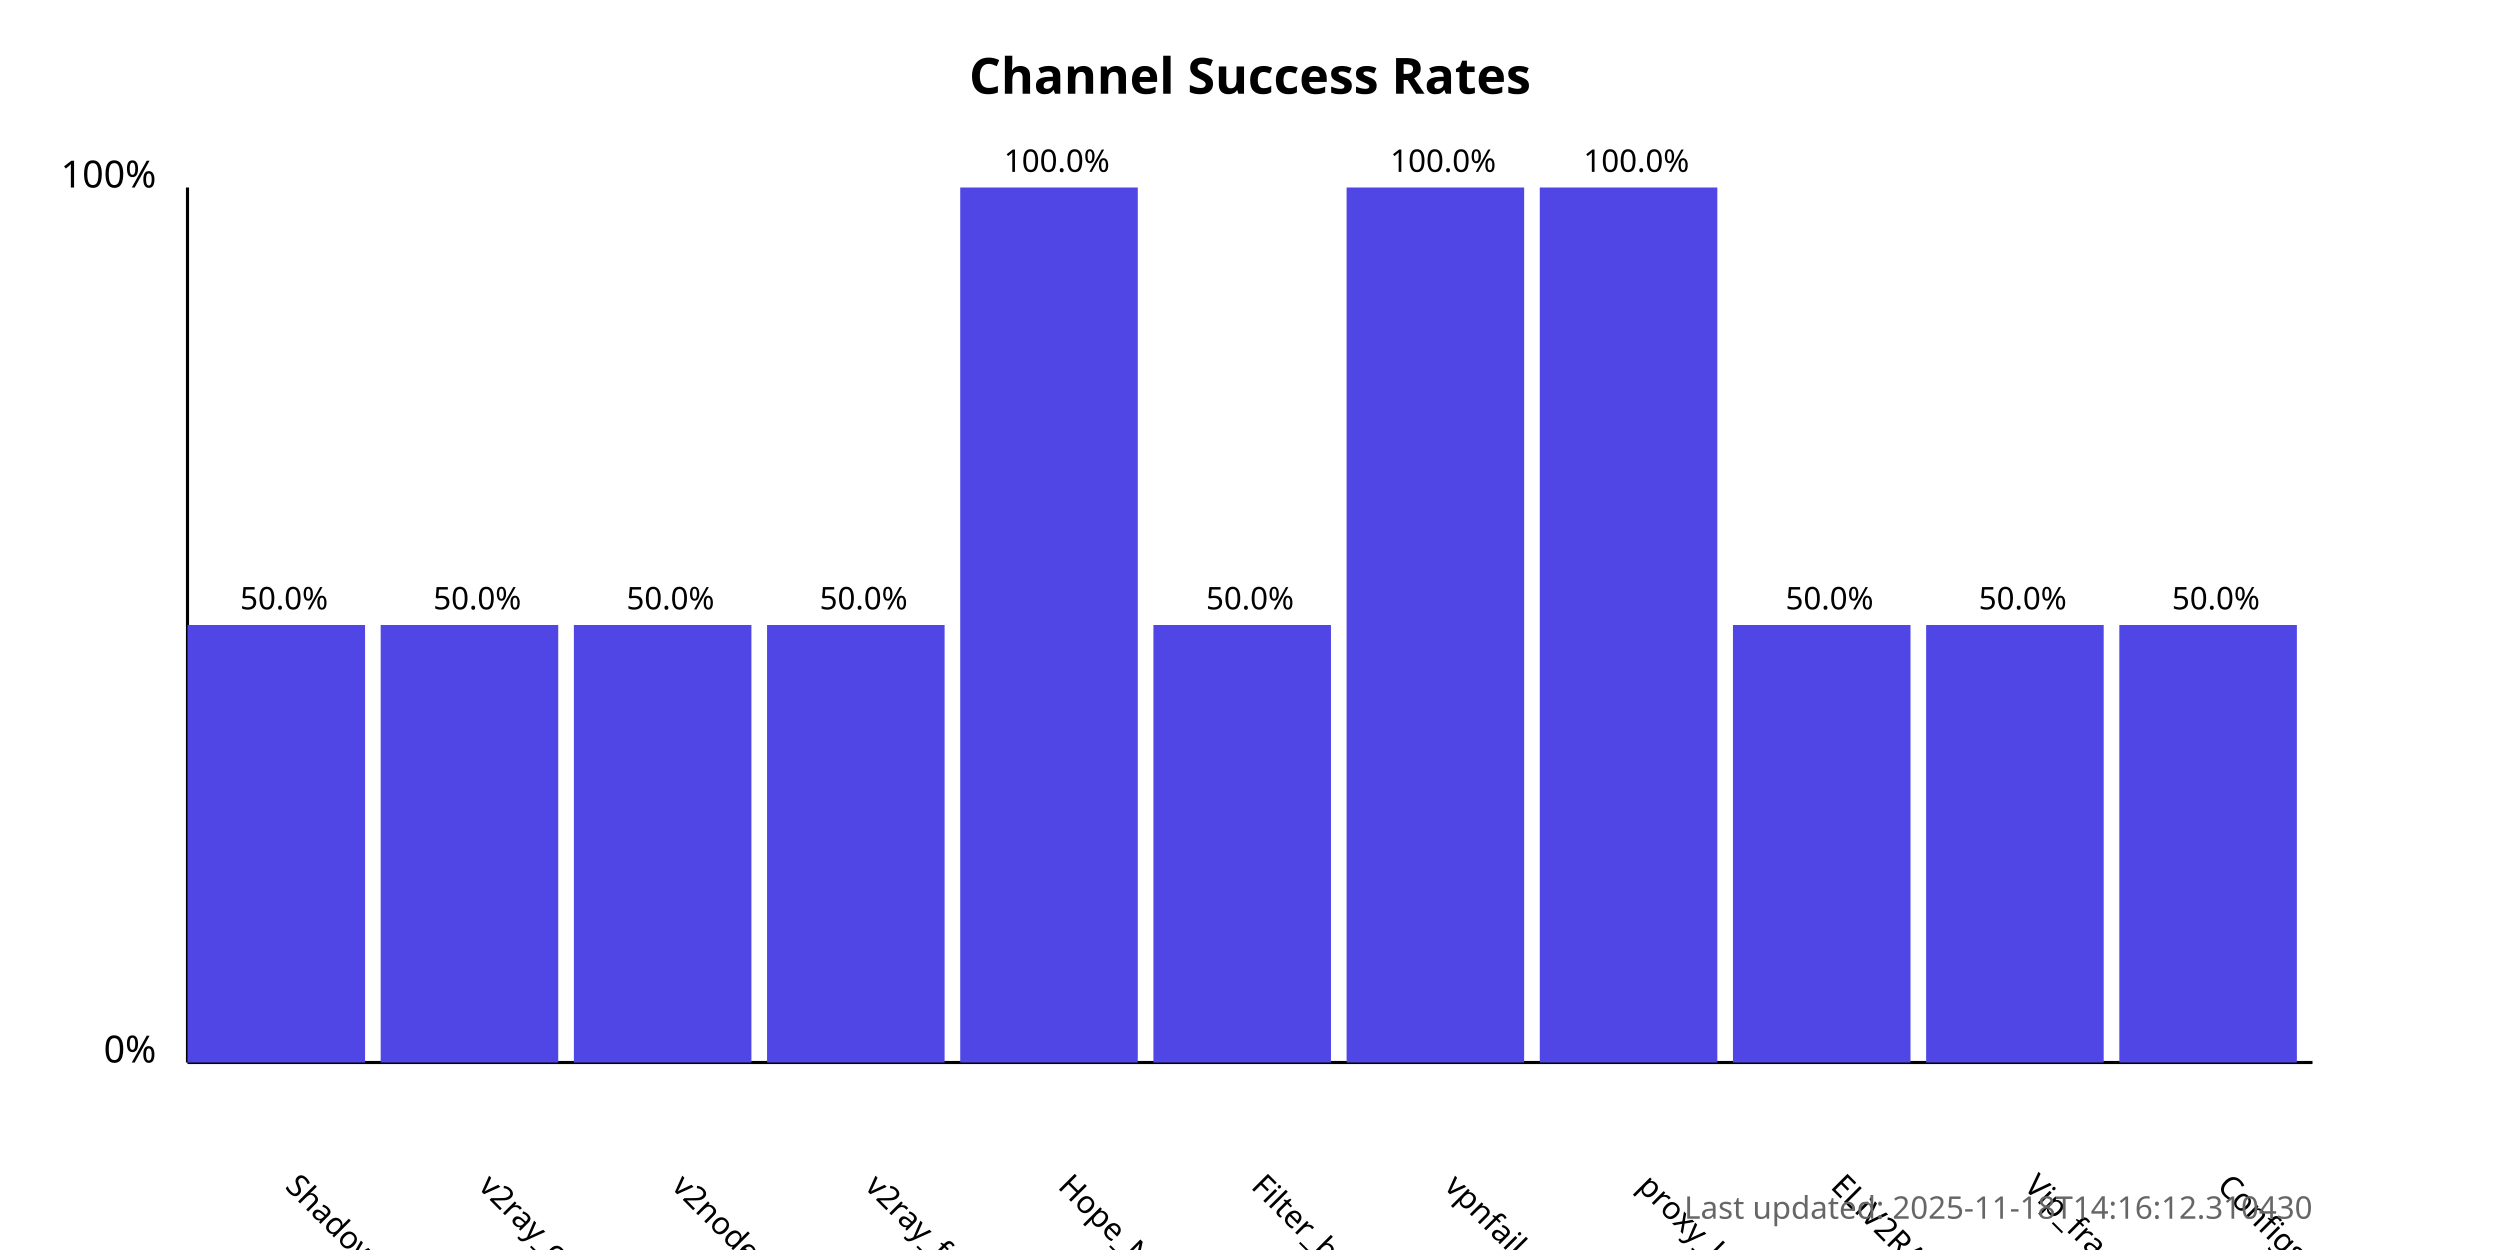
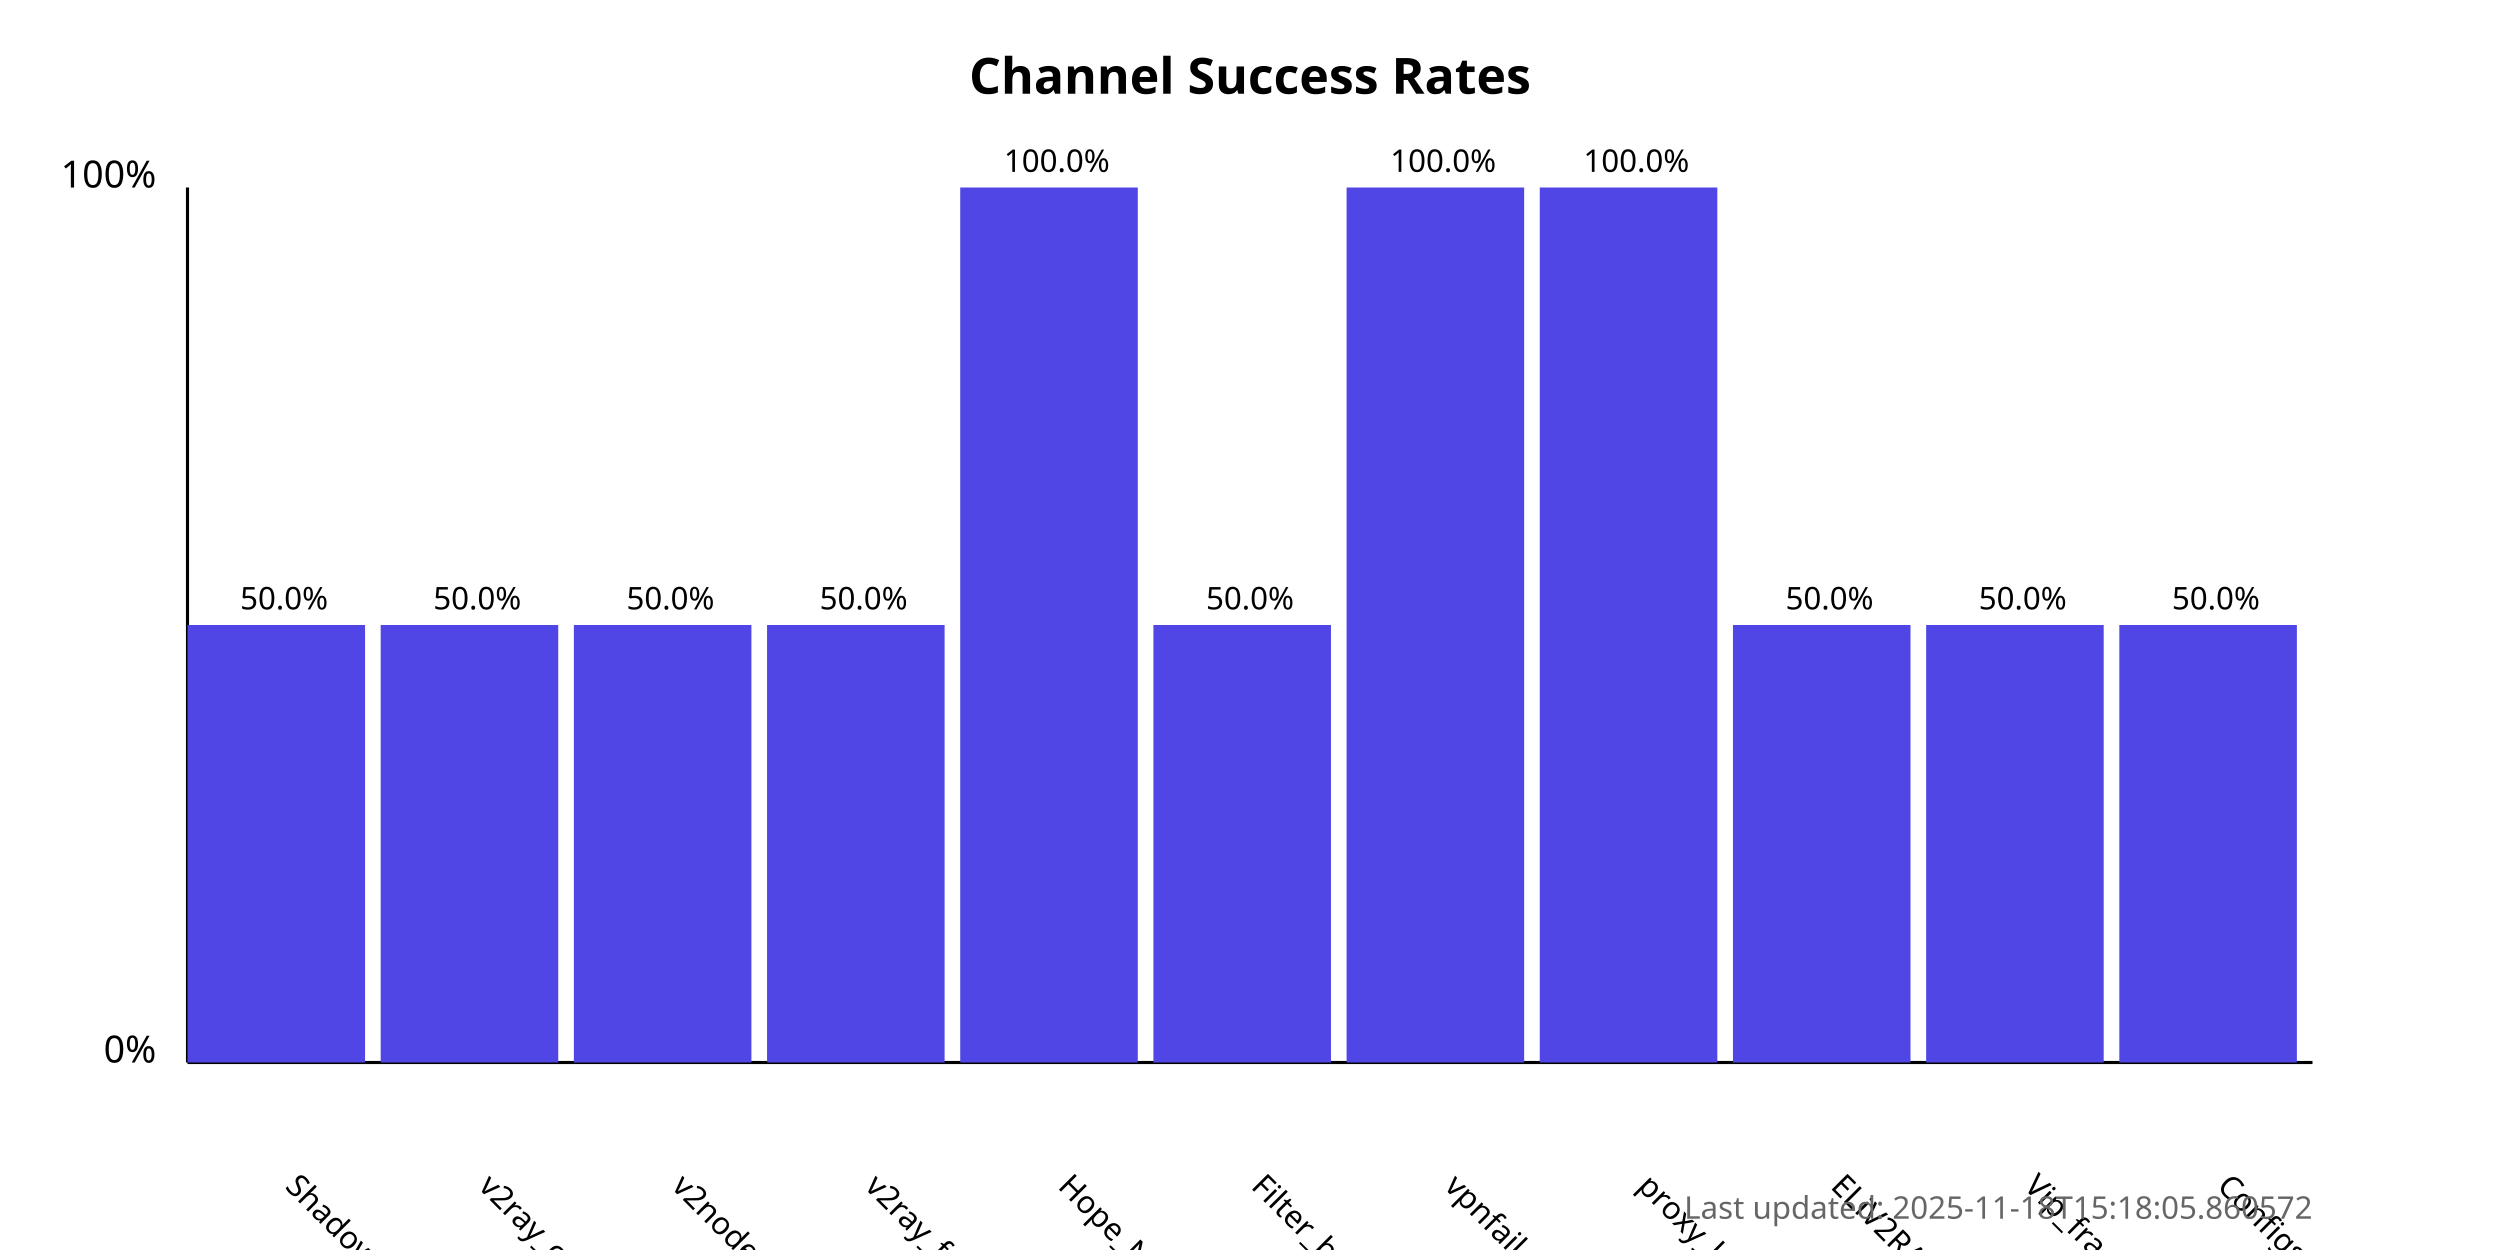
<svg xmlns="http://www.w3.org/2000/svg" width="800" height="400">
  <style>
            .chart-title { font: bold 16px sans-serif; }
            .axis-label { font: 12px sans-serif; }
            .tick-label { font: 10px sans-serif; }
            .bar { fill: #4f46e5; }
            .bar:hover { fill: #6366f1; }
            .timestamp { font: 10px sans-serif; fill: #666; }
        </style>
  <text x="400.0" y="30" text-anchor="middle" class="chart-title">
            Channel Success Rates
        </text>
  <line x1="60" y1="340" x2="60" y2="60" stroke="black" stroke-width="1" />
  <line x1="60" y1="340" x2="740" y2="340" stroke="black" stroke-width="1" />
  <text x="50" y="340" text-anchor="end" class="axis-label">0%</text>
  <text x="50" y="60" text-anchor="end" class="axis-label">100%</text>
  <g>
    <rect x="60" y="200.0" width="56.818" height="140.0" class="bar" />
    <text x="90.909" y="380" transform="rotate(45, 90.90909, 380)" text-anchor="start" class="tick-label">
                ShadowProxy66
            </text>
    <text x="90.909" y="195.0" text-anchor="middle" class="tick-label">
                50.0%
            </text>
  </g>
  <g>
    <rect x="121.818" y="200.0" width="56.818" height="140.0" class="bar" />
    <text x="152.727" y="380" transform="rotate(45, 152.7273, 380)" text-anchor="start" class="tick-label">
                v2ray_configs_pool
            </text>
    <text x="152.727" y="195.0" text-anchor="middle" class="tick-label">
                50.0%
            </text>
  </g>
  <g>
    <rect x="183.636" y="200.0" width="56.818" height="140.0" class="bar" />
    <text x="214.545" y="380" transform="rotate(45, 214.5455, 380)" text-anchor="start" class="tick-label">
                v2nodes
            </text>
    <text x="214.545" y="195.0" text-anchor="middle" class="tick-label">
                50.0%
            </text>
  </g>
  <g>
    <rect x="245.455" y="200.0" width="56.818" height="140.0" class="bar" />
    <text x="276.364" y="380" transform="rotate(45, 276.3636, 380)" text-anchor="start" class="tick-label">
                v2ray_free_conf
            </text>
    <text x="276.364" y="195.0" text-anchor="middle" class="tick-label">
                50.0%
            </text>
  </g>
  <g>
    <rect x="307.273" y="60.0" width="56.818" height="280.0" class="bar" />
    <text x="338.182" y="380" transform="rotate(45, 338.1818, 380)" text-anchor="start" class="tick-label">
                Hope_Net
            </text>
    <text x="338.182" y="55.0" text-anchor="middle" class="tick-label">
                100.0%
            </text>
  </g>
  <g>
    <rect x="369.091" y="200.0" width="56.818" height="140.0" class="bar" />
    <text x="400.0" y="380" transform="rotate(45, 400.0, 380)" text-anchor="start" class="tick-label">
                Filter_breaker
            </text>
    <text x="400.0" y="195.0" text-anchor="middle" class="tick-label">
                50.0%
            </text>
  </g>
  <g>
    <rect x="430.909" y="60.0" width="56.818" height="280.0" class="bar" />
    <text x="461.818" y="380" transform="rotate(45, 461.8182, 380)" text-anchor="start" class="tick-label">
                vpnfail_vless
            </text>
    <text x="461.818" y="55.0" text-anchor="middle" class="tick-label">
                100.0%
            </text>
  </g>
  <g>
    <rect x="492.727" y="60.0" width="56.818" height="280.0" class="bar" />
    <text x="523.636" y="380" transform="rotate(45, 523.6364, 380)" text-anchor="start" class="tick-label">
                proxy_kafee
            </text>
    <text x="523.636" y="55.0" text-anchor="middle" class="tick-label">
                100.0%
            </text>
  </g>
  <g>
    <rect x="554.545" y="200.0" width="56.818" height="140.0" class="bar" />
    <text x="585.455" y="380" transform="rotate(45, 585.4545, 380)" text-anchor="start" class="tick-label">
                ELiV2RAY
            </text>
    <text x="585.455" y="195.0" text-anchor="middle" class="tick-label">
                50.0%
            </text>
  </g>
  <g>
    <rect x="616.364" y="200.0" width="56.818" height="140.0" class="bar" />
    <text x="647.273" y="380" transform="rotate(45, 647.2727, 380)" text-anchor="start" class="tick-label">
                Vip_fragment_v2ray
            </text>
    <text x="647.273" y="195.0" text-anchor="middle" class="tick-label">
                50.0%
            </text>
  </g>
  <g>
    <rect x="678.182" y="200.0" width="56.818" height="140.0" class="bar" />
    <text x="709.091" y="380" transform="rotate(45, 709.0909, 380)" text-anchor="start" class="tick-label">
                ConfigsHubPlus
            </text>
    <text x="709.091" y="195.0" text-anchor="middle" class="tick-label">
                50.0%
            </text>
  </g>
  <text x="740" y="390" text-anchor="end" class="timestamp">
-             Last updated: 2025-11-18T14:16:12.310430
+             Last updated: 2025-11-18T15:18:05.860572
        </text>
</svg>
